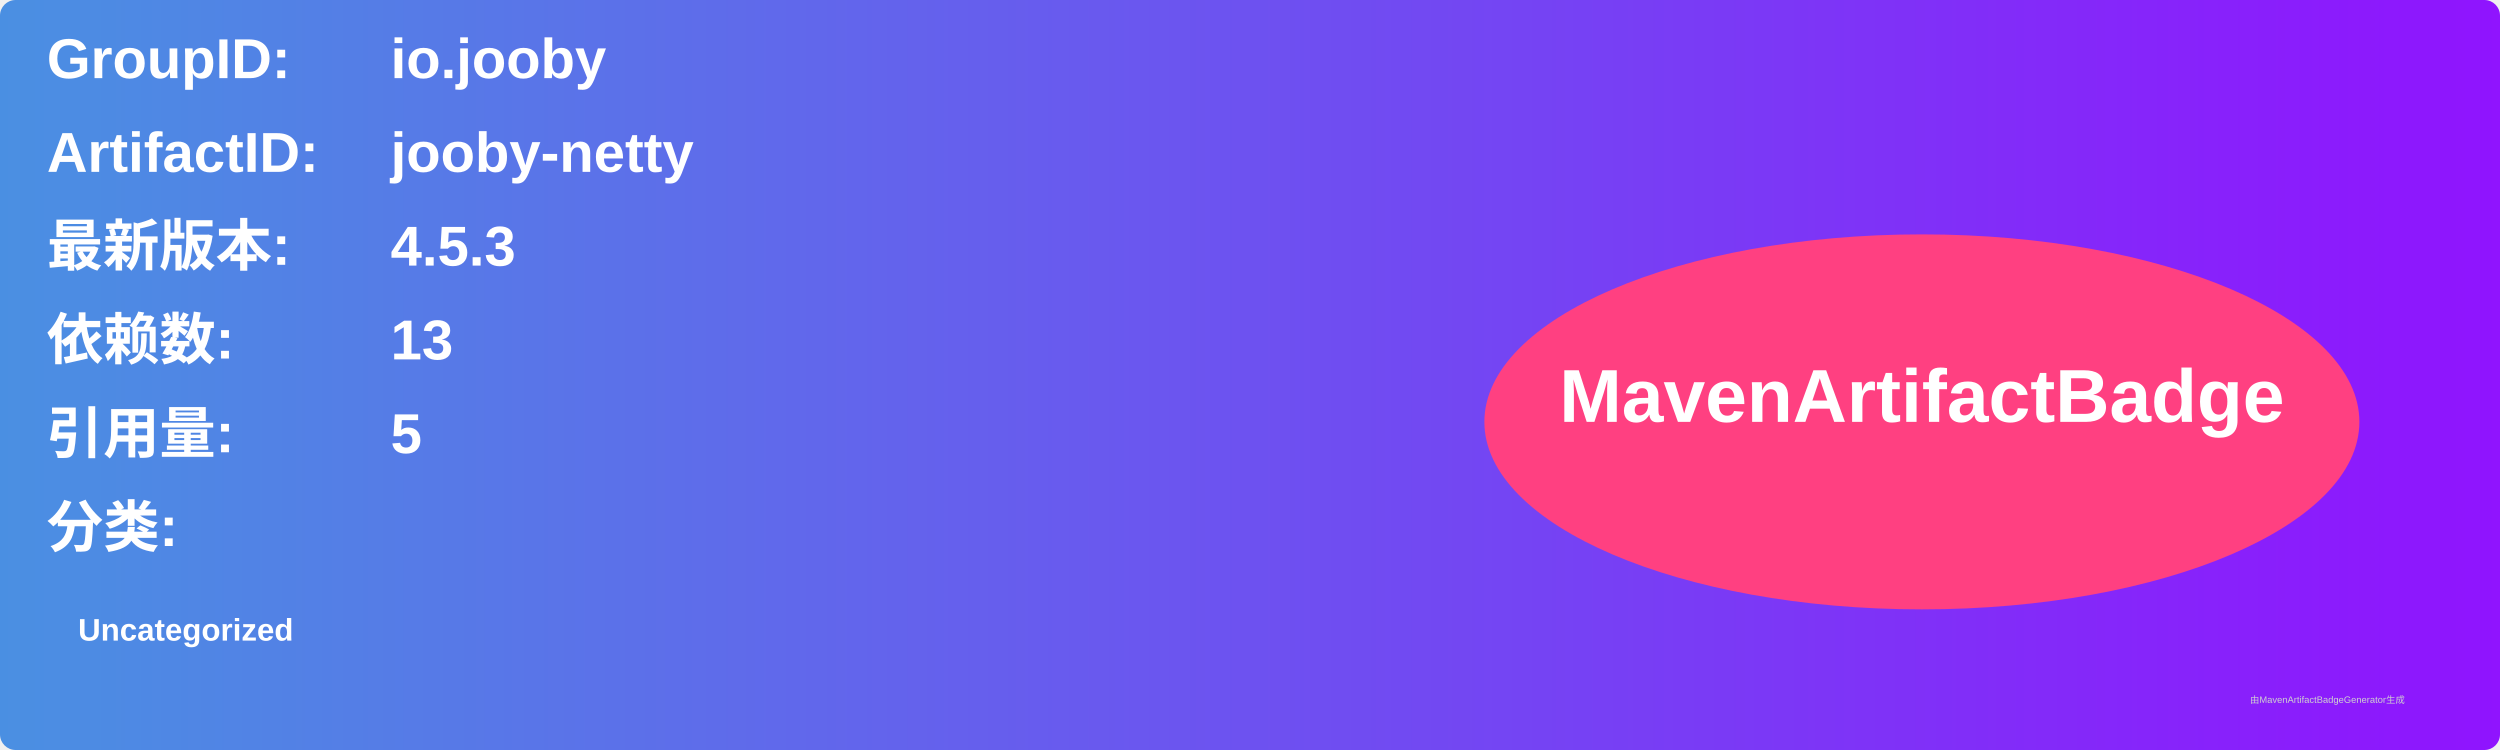
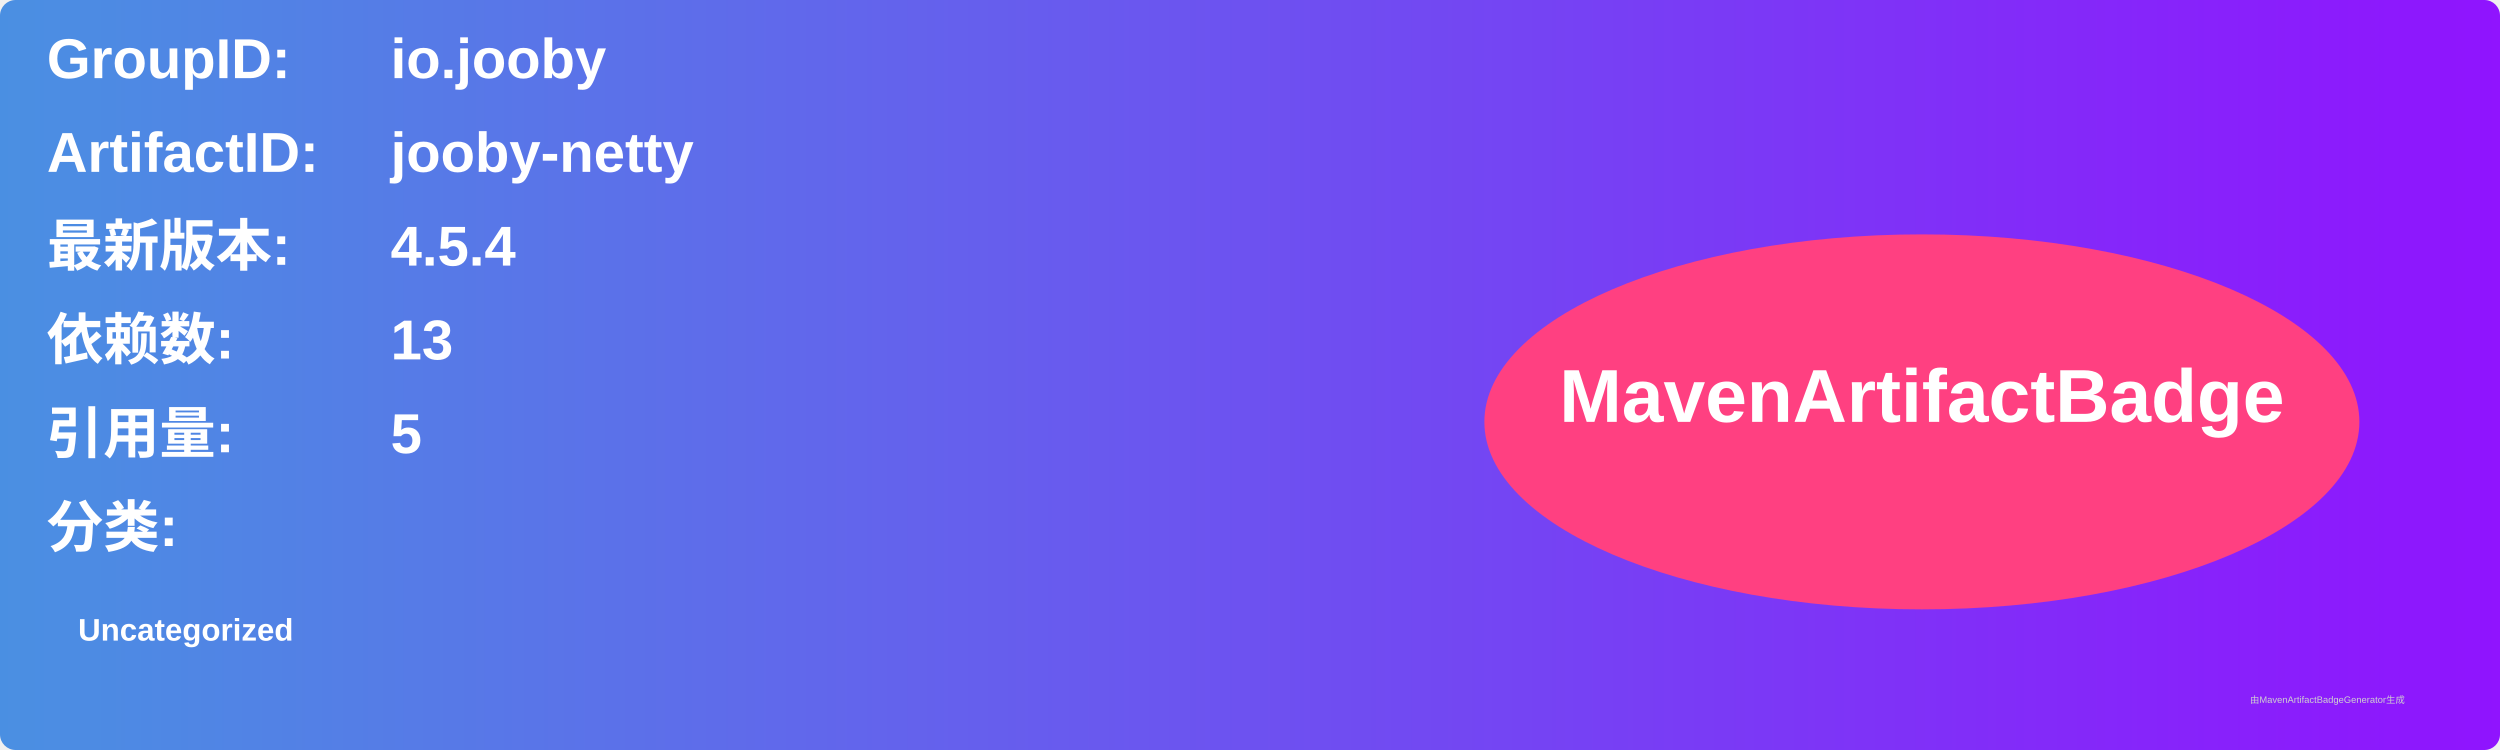
<svg xmlns="http://www.w3.org/2000/svg" width="800" height="240" viewBox="0 0 800 240">
  <linearGradient id="grad" x1="0%" y1="0%" x2="100%" y2="0%">
    <stop offset="0%" stop-color="#4a90e2" />
    <stop offset="100%" stop-color="#9013fe" />
  </linearGradient>
  <rect width="100%" height="100%" rx="5" ry="5" fill="url(#grad)" />
  <g transform="translate(15, 15)">
    <text x="0" y="10" font-family="Arial" font-size="18" fill="white" font-weight="bold" width="260">GroupID:</text>
    <text x="110" y="10" font-family="Arial" font-size="18" fill="white" font-weight="bold" width="460">io.jooby</text>
    <text x="0" y="40" font-family="Arial" font-size="18" fill="white" font-weight="bold" width="260">ArtifactID:</text>
    <text x="110" y="40" font-family="Arial" font-size="18" fill="white" font-weight="bold" width="460">jooby-netty</text>
    <text x="0" y="70" font-family="Arial" font-size="18" fill="white" font-weight="bold">最新版本:</text>
    <text x="110" y="70" font-family="Arial" font-size="18" fill="white" font-weight="bold">
-       <tspan font-weight="bold">4.5.3</tspan>
+       <tspan font-weight="bold">4.5.4</tspan>
    </text>
    <text x="0" y="100" font-family="Arial" font-size="18" fill="white" font-weight="bold">依赖数: </text>
    <text x="110" y="100" font-family="Arial" font-size="18" fill="white">
      <tspan font-weight="bold">13</tspan>
    </text>
    <text x="0" y="130" font-family="Arial" font-size="18" fill="white" font-weight="bold">引用量: </text>
    <text x="110" y="130" font-family="Arial" font-size="18" fill="white">
      <tspan font-weight="bold">5</tspan>
    </text>
    <text x="0" y="160" font-family="Arial" font-size="18" fill="white" font-weight="bold">分类:</text>
    <text x="10" y="190" font-family="Arial" font-size="10" fill="white">
      <tspan font-weight="bold">Uncategorized</tspan>
    </text>
    <ellipse cx="600" cy="120" rx="140" ry="60" fill="#ff4081" />
    <text x="600" y="120" text-anchor="middle" font-family="Arial" font-size="24" fill="white" font-weight="bold">MavenArtifactBadge</text>
  </g>
  <text x="720" y="225" font-family="Arial" font-size="3" fill="#d0d0d0">由MavenArtifactBadgeGenerator生成</text>
</svg>
